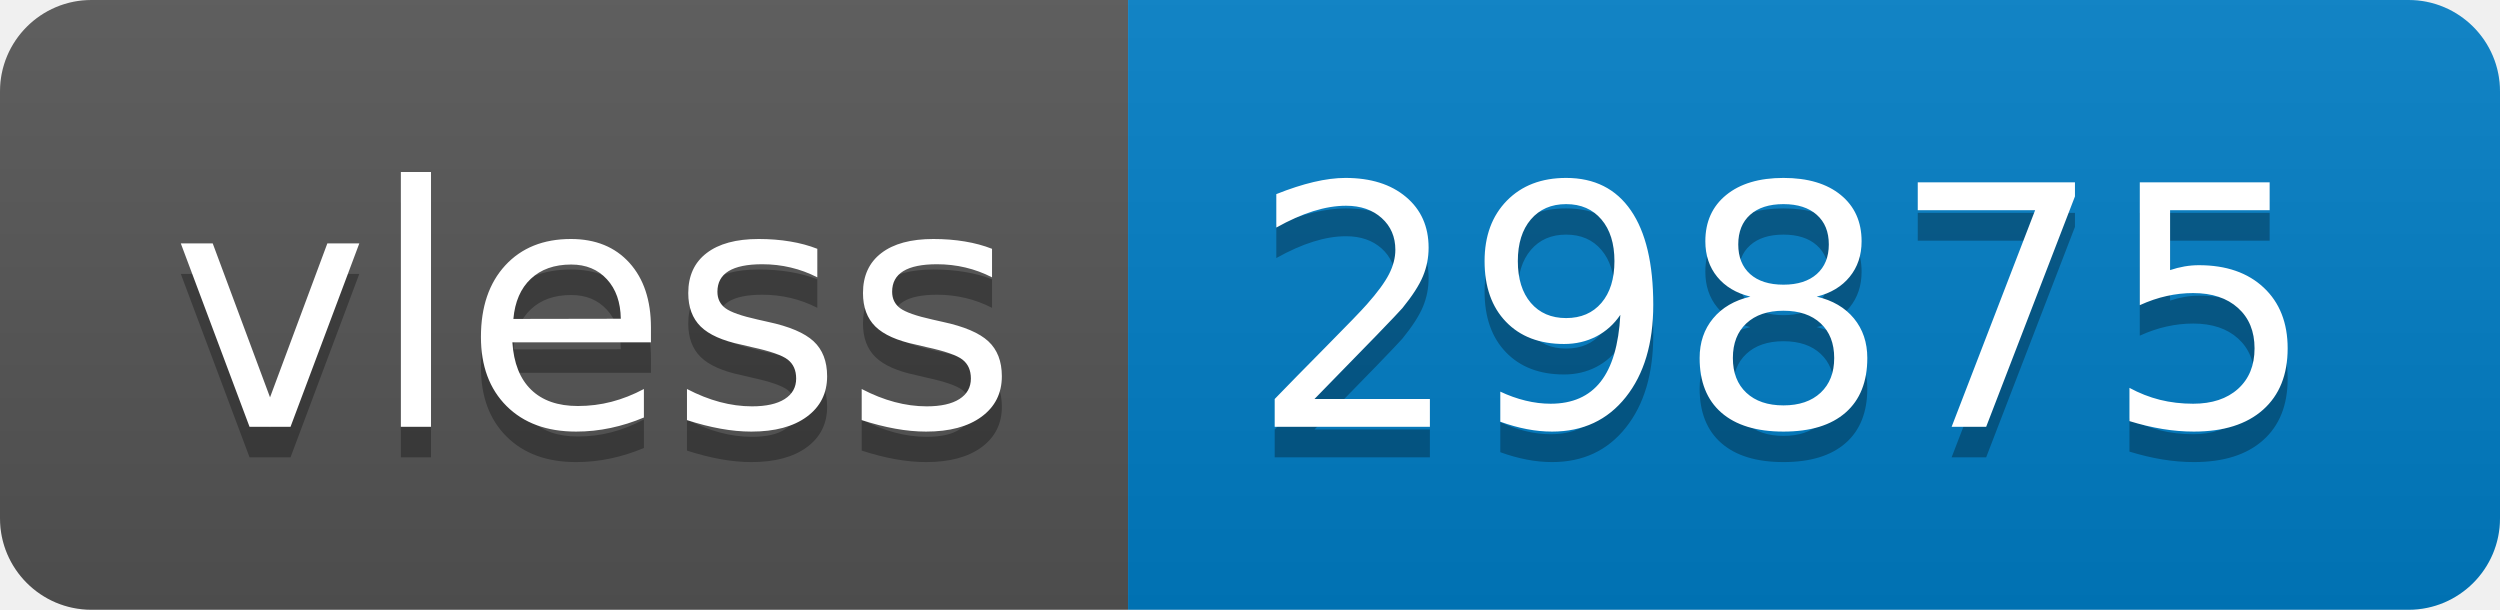
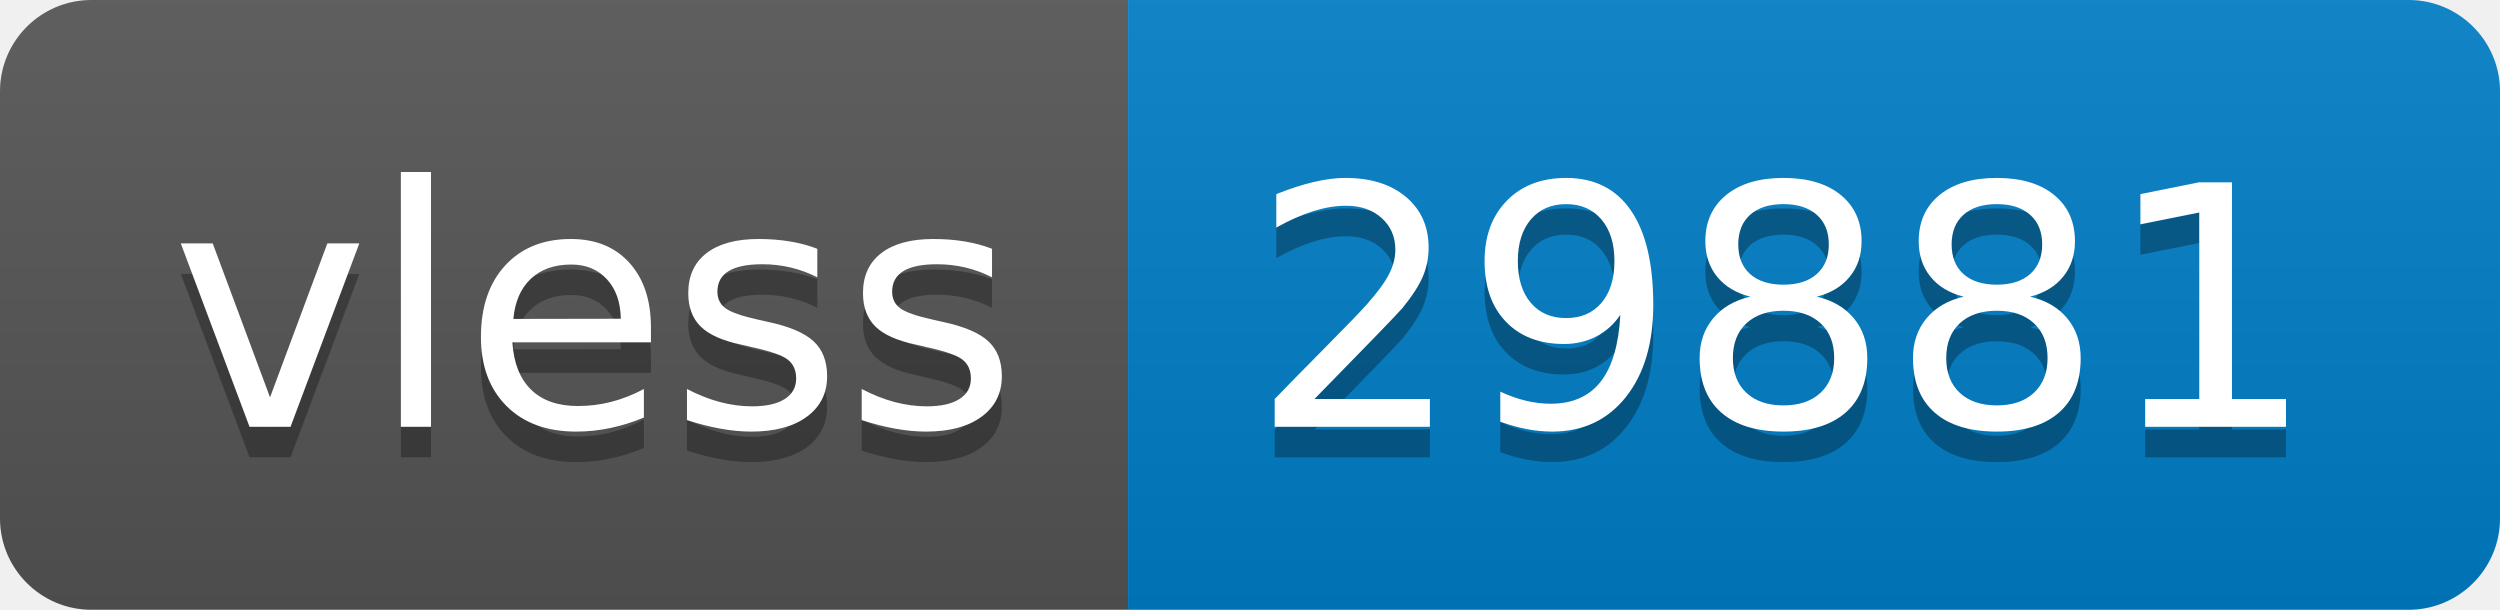
- <svg xmlns="http://www.w3.org/2000/svg" width="82" height="20" role="img" aria-label="vless: 29875">
+ <svg xmlns="http://www.w3.org/2000/svg" width="82" height="20" role="img" aria-label="vless: 29881">
  <linearGradient id="s" x2="0" y2="100%">
    <stop offset="0" stop-color="#bbb" stop-opacity=".1" />
    <stop offset="1" stop-opacity=".1" />
  </linearGradient>
  <clipPath id="r">
    <rect width="82" height="20" rx="3" fill="#fff" />
  </clipPath>
  <g clip-path="url(#r)">
    <rect width="37" height="20" fill="#555" />
    <rect x="37" width="45" height="20" fill="#007ec6" />
    <rect width="82" height="20" fill="url(#s)" />
  </g>
  <g fill="#fff" text-anchor="middle" font-family="Verdana,Geneva,DejaVu Sans,sans-serif" text-rendering="geometricPrecision" font-size="110">
    <text aria-hidden="true" x="195" y="150" fill="#010101" fill-opacity=".3" transform="scale(.1)" textLength="270">vless</text>
    <text x="195" y="140" transform="scale(.1)" fill="#fff" textLength="270">vless</text>
-     <text aria-hidden="true" x="585" y="150" fill="#010101" fill-opacity=".3" transform="scale(.1)" textLength="350">29875</text>
-     <text x="585" y="140" transform="scale(.1)" fill="#fff" textLength="350">29875</text>
+     <text aria-hidden="true" x="585" y="150" fill="#010101" fill-opacity=".3" transform="scale(.1)" textLength="350">29881</text>
+     <text x="585" y="140" transform="scale(.1)" fill="#fff" textLength="350">29881</text>
  </g>
</svg>
